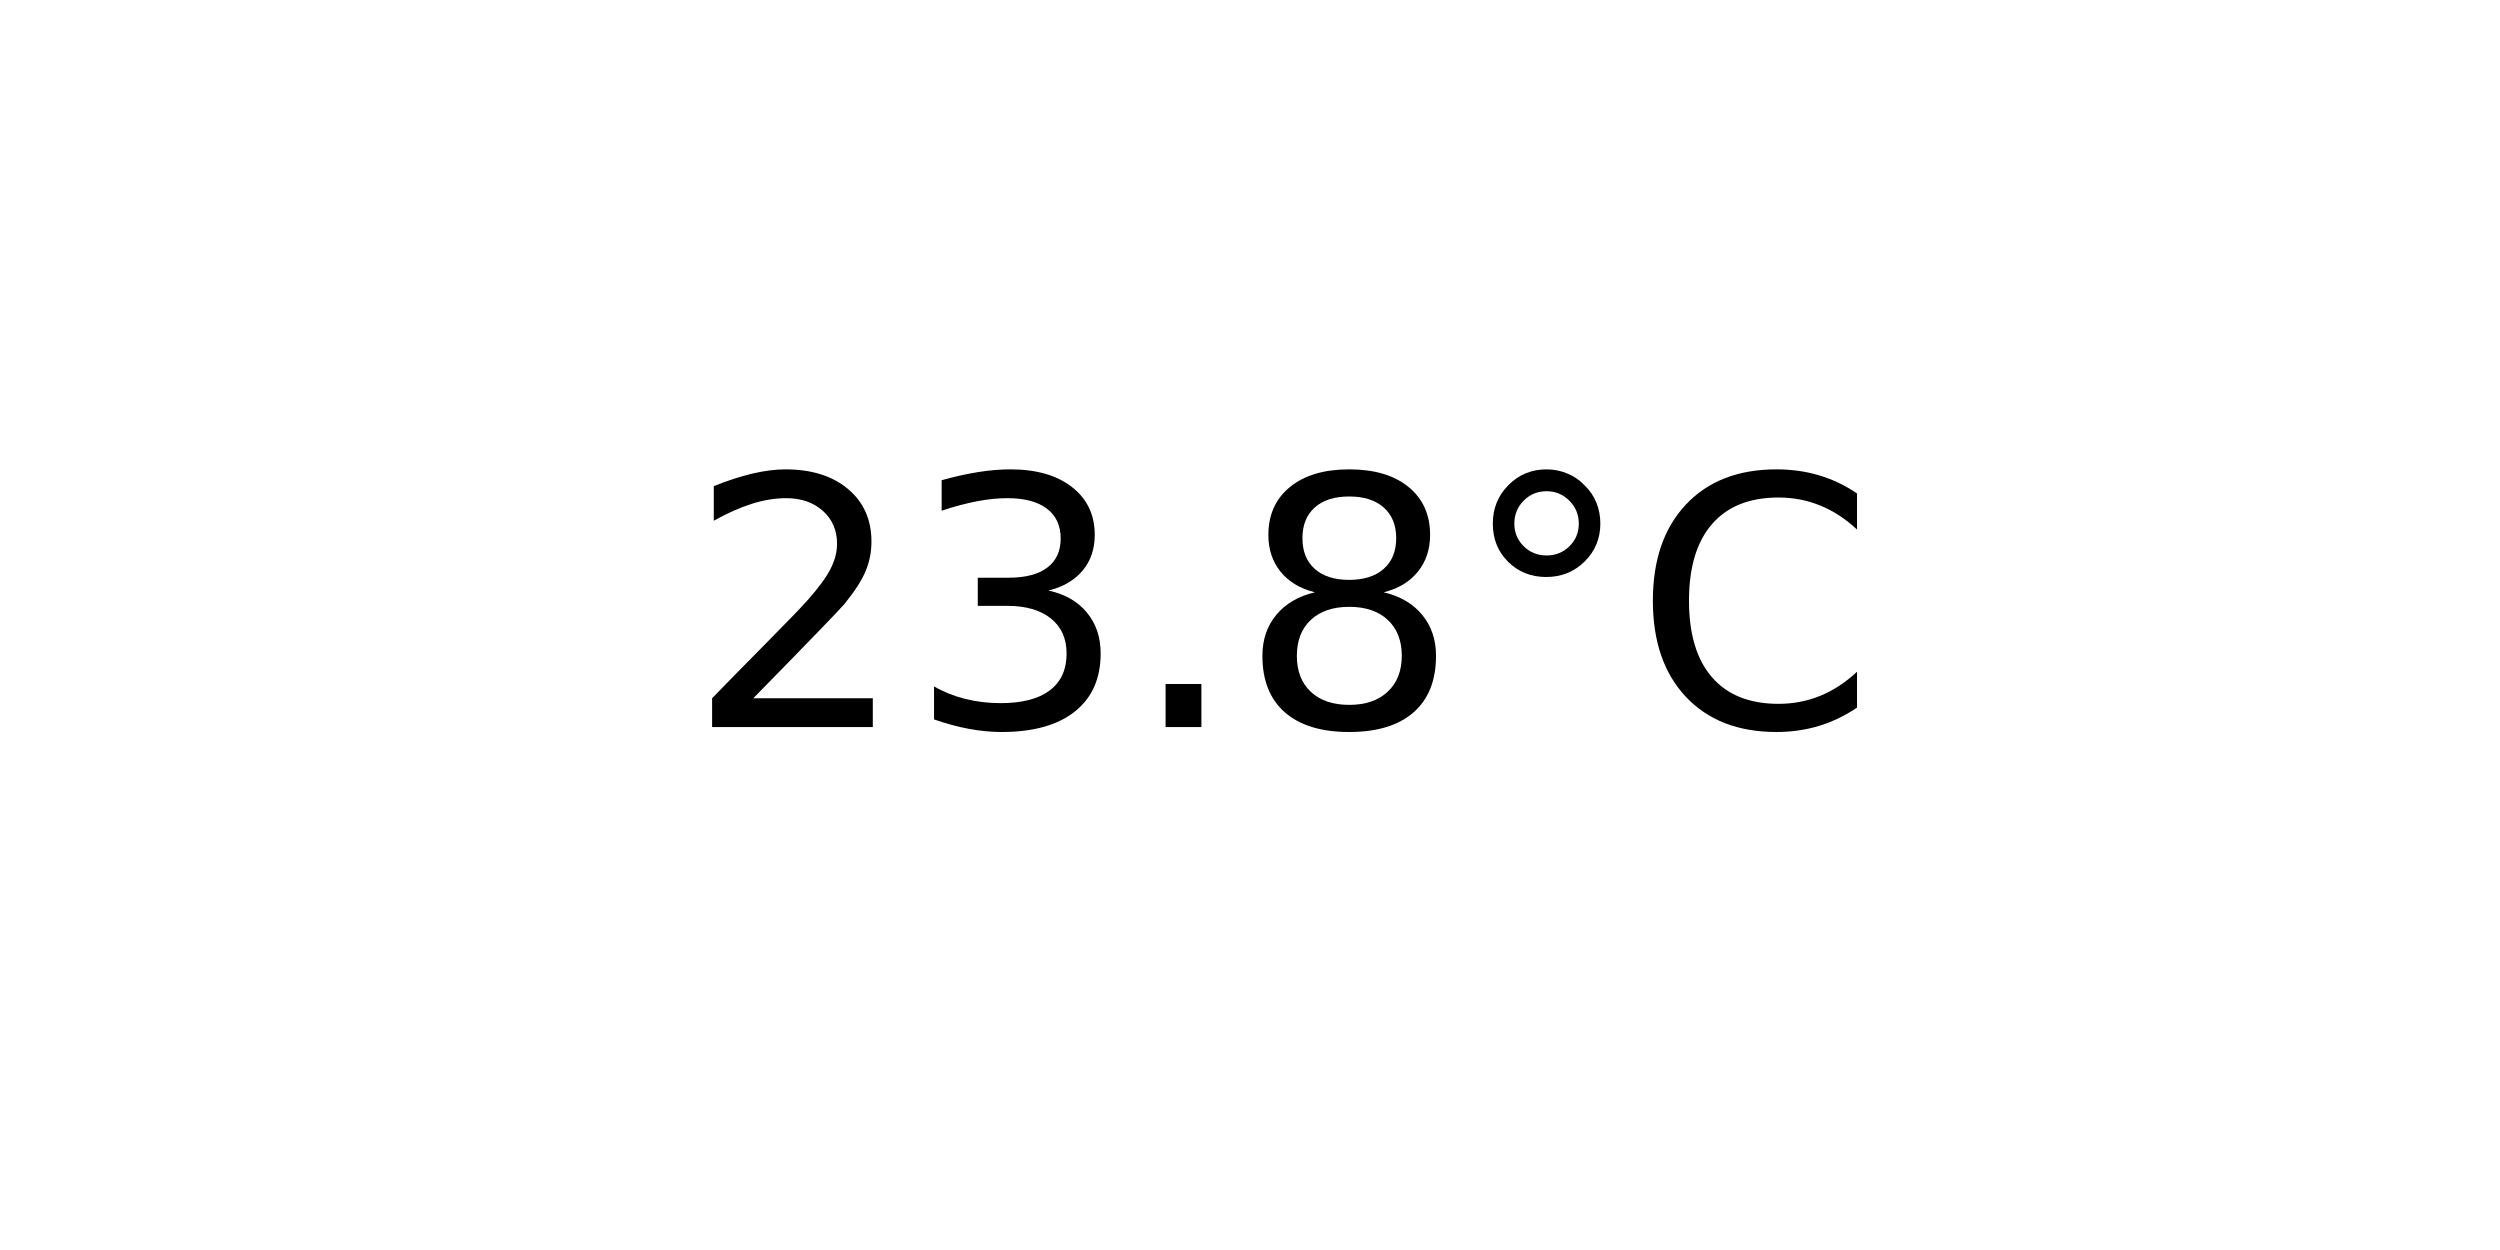
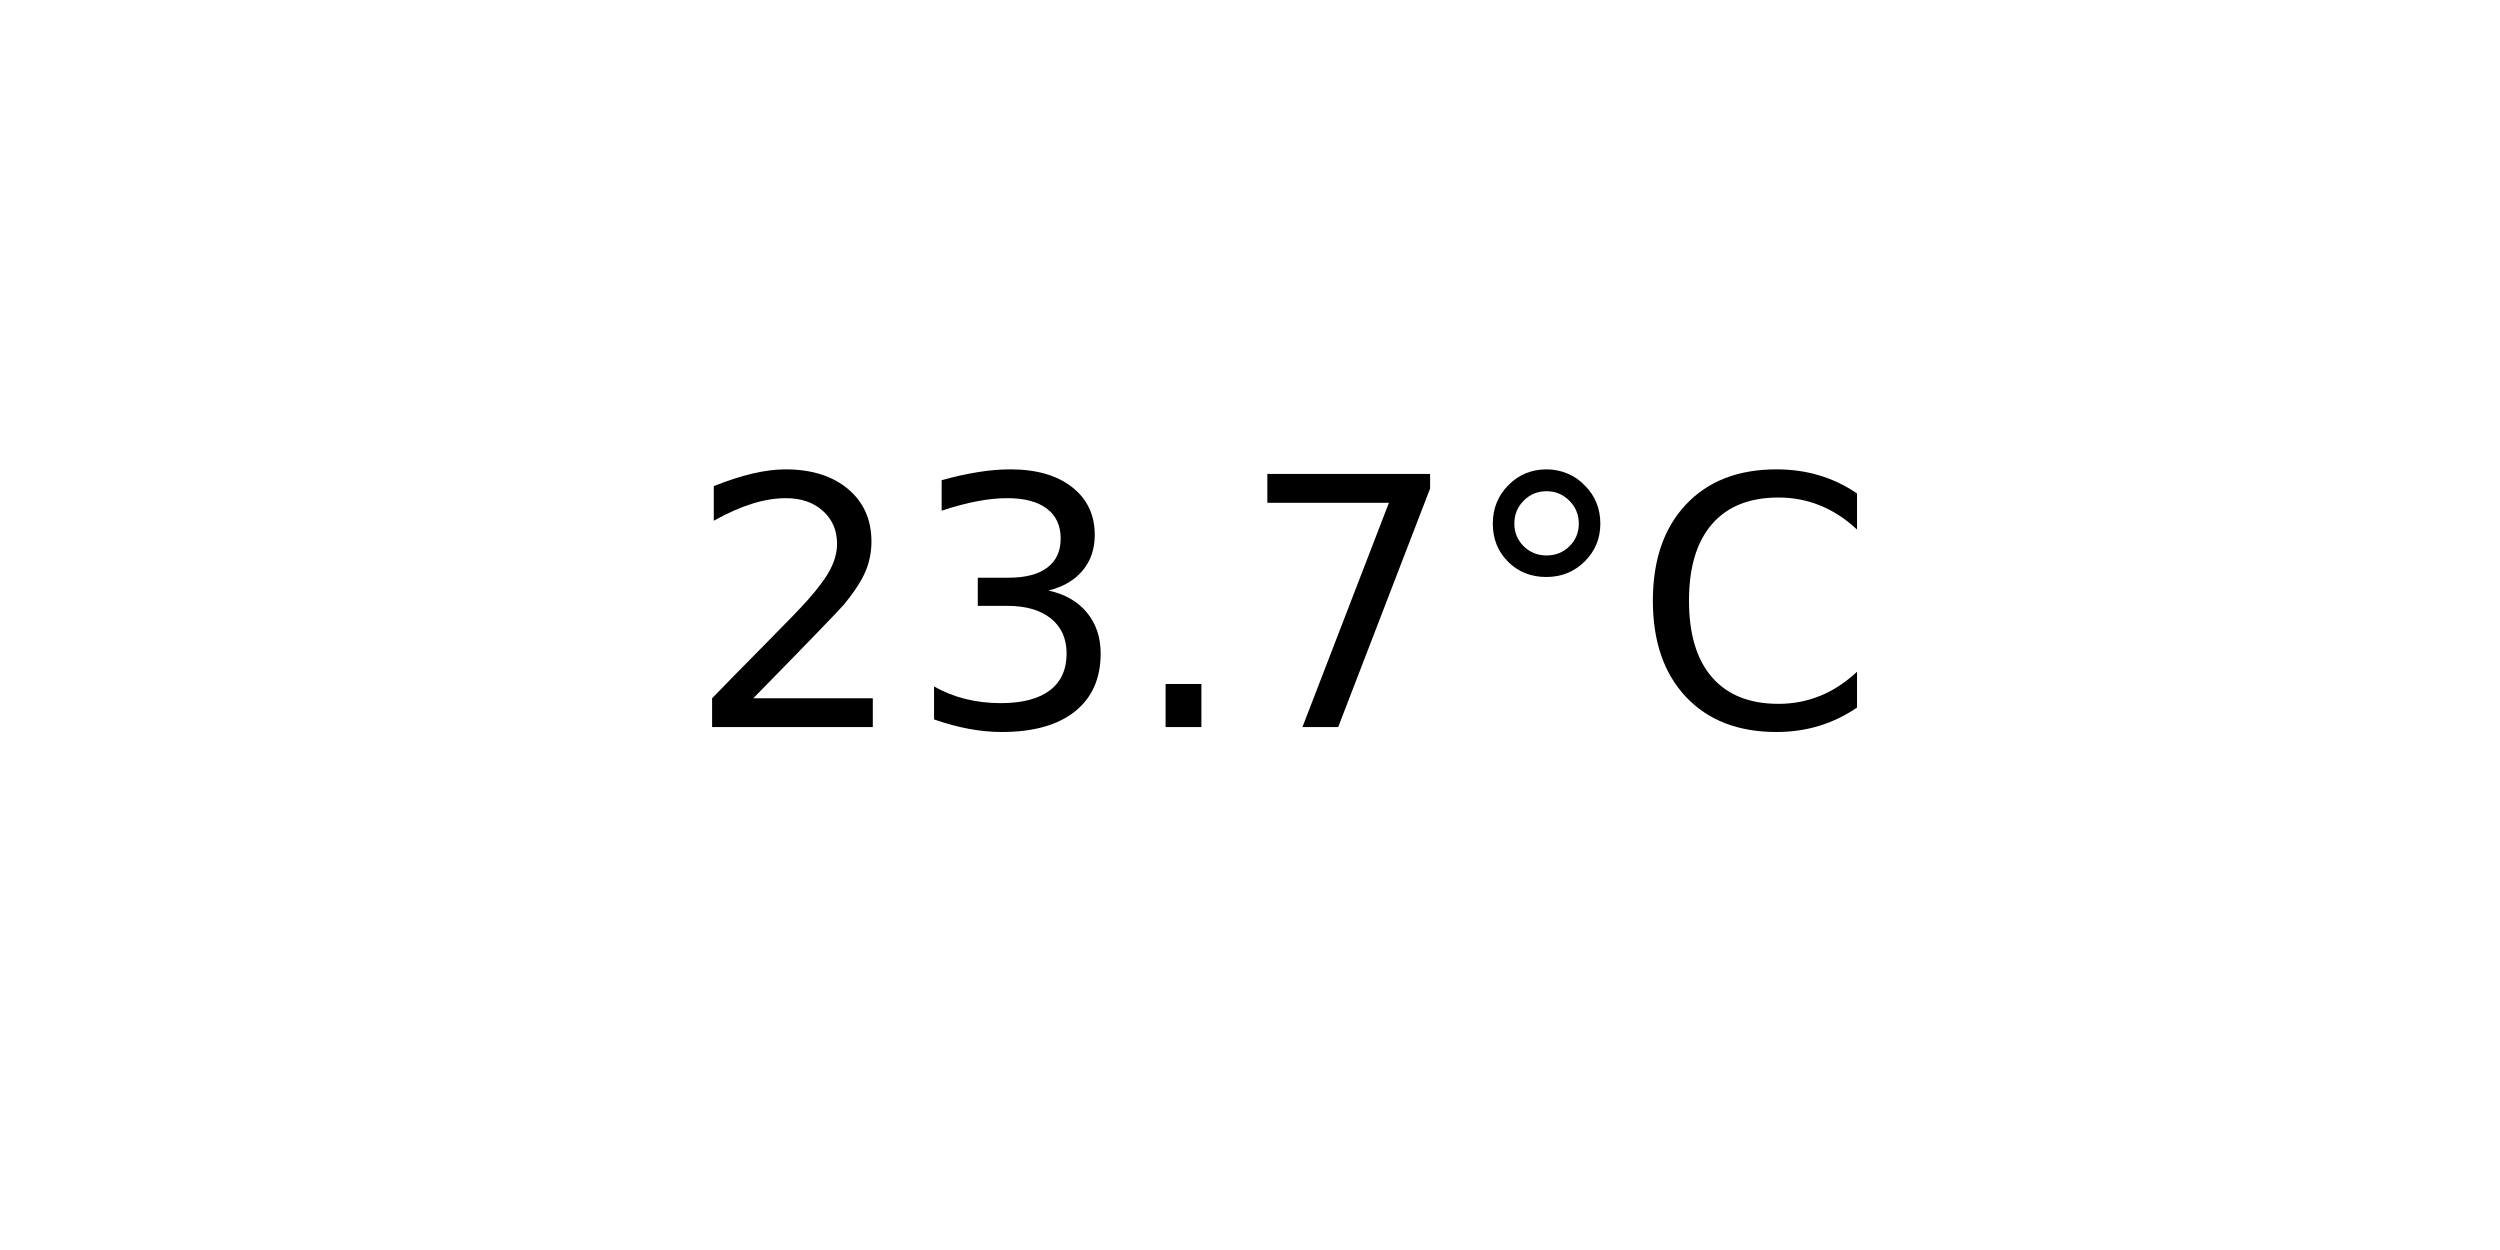
<svg xmlns="http://www.w3.org/2000/svg" xmlns:xlink="http://www.w3.org/1999/xlink" width="72pt" height="36pt" viewBox="0 0 72 36" version="1.1">
  <defs>
    <style type="text/css">*{stroke-linejoin: round; stroke-linecap: butt}</style>
  </defs>
  <g id="figure_1">
    <g id="axes_1">
      <g id="text_1">
        <g transform="translate(19.77578 20.93937) scale(0.1 -0.1)">
          <defs>
            <path id="DejaVuSans-32" d="M 1228 531  L 3431 531  L 3431 0  L 469 0  L 469 531  Q 828 903 1448 1529  Q 2069 2156 2228 2338  Q 2531 2678 2651 2914  Q 2772 3150 2772 3378  Q 2772 3750 2511 3984  Q 2250 4219 1831 4219  Q 1534 4219 1204 4116  Q 875 4013 500 3803  L 500 4441  Q 881 4594 1212 4672  Q 1544 4750 1819 4750  Q 2544 4750 2975 4387  Q 3406 4025 3406 3419  Q 3406 3131 3298 2873  Q 3191 2616 2906 2266  Q 2828 2175 2409 1742  Q 1991 1309 1228 531  z " transform="scale(0.015625)" />
            <path id="DejaVuSans-33" d="M 2597 2516  Q 3050 2419 3304 2112  Q 3559 1806 3559 1356  Q 3559 666 3084 287  Q 2609 -91 1734 -91  Q 1441 -91 1130 -33  Q 819 25 488 141  L 488 750  Q 750 597 1062 519  Q 1375 441 1716 441  Q 2309 441 2620 675  Q 2931 909 2931 1356  Q 2931 1769 2642 2001  Q 2353 2234 1838 2234  L 1294 2234  L 1294 2753  L 1863 2753  Q 2328 2753 2575 2939  Q 2822 3125 2822 3475  Q 2822 3834 2567 4026  Q 2313 4219 1838 4219  Q 1578 4219 1281 4162  Q 984 4106 628 3988  L 628 4550  Q 988 4650 1302 4700  Q 1616 4750 1894 4750  Q 2613 4750 3031 4423  Q 3450 4097 3450 3541  Q 3450 3153 3228 2886  Q 3006 2619 2597 2516  z " transform="scale(0.015625)" />
            <path id="DejaVuSans-2e" d="M 684 794  L 1344 794  L 1344 0  L 684 0  L 684 794  z " transform="scale(0.015625)" />
-             <path id="DejaVuSans-38" d="M 2034 2216  Q 1584 2216 1326 1975  Q 1069 1734 1069 1313  Q 1069 891 1326 650  Q 1584 409 2034 409  Q 2484 409 2743 651  Q 3003 894 3003 1313  Q 3003 1734 2745 1975  Q 2488 2216 2034 2216  z M 1403 2484  Q 997 2584 770 2862  Q 544 3141 544 3541  Q 544 4100 942 4425  Q 1341 4750 2034 4750  Q 2731 4750 3128 4425  Q 3525 4100 3525 3541  Q 3525 3141 3298 2862  Q 3072 2584 2669 2484  Q 3125 2378 3379 2068  Q 3634 1759 3634 1313  Q 3634 634 3220 271  Q 2806 -91 2034 -91  Q 1263 -91 848 271  Q 434 634 434 1313  Q 434 1759 690 2068  Q 947 2378 1403 2484  z M 1172 3481  Q 1172 3119 1398 2916  Q 1625 2713 2034 2713  Q 2441 2713 2670 2916  Q 2900 3119 2900 3481  Q 2900 3844 2670 4047  Q 2441 4250 2034 4250  Q 1625 4250 1398 4047  Q 1172 3844 1172 3481  z " transform="scale(0.015625)" />
+             <path id="DejaVuSans-37" d="M 525 4666  L 3525 4666  L 3525 4397  L 1831 0  L 1172 0  L 2766 4134  L 525 4134  L 525 4666  z " transform="scale(0.015625)" />
            <path id="DejaVuSans-b0" d="M 1600 4347  Q 1350 4347 1178 4173  Q 1006 4000 1006 3750  Q 1006 3503 1178 3333  Q 1350 3163 1600 3163  Q 1850 3163 2022 3333  Q 2194 3503 2194 3750  Q 2194 3997 2020 4172  Q 1847 4347 1600 4347  z M 1600 4750  Q 1800 4750 1984 4673  Q 2169 4597 2303 4453  Q 2447 4313 2519 4134  Q 2591 3956 2591 3750  Q 2591 3338 2302 3052  Q 2013 2766 1594 2766  Q 1172 2766 890 3047  Q 609 3328 609 3750  Q 609 4169 896 4459  Q 1184 4750 1600 4750  z " transform="scale(0.015625)" />
            <path id="DejaVuSans-43" d="M 4122 4306  L 4122 3641  Q 3803 3938 3442 4084  Q 3081 4231 2675 4231  Q 1875 4231 1450 3742  Q 1025 3253 1025 2328  Q 1025 1406 1450 917  Q 1875 428 2675 428  Q 3081 428 3442 575  Q 3803 722 4122 1019  L 4122 359  Q 3791 134 3420 21  Q 3050 -91 2638 -91  Q 1578 -91 968 557  Q 359 1206 359 2328  Q 359 3453 968 4101  Q 1578 4750 2638 4750  Q 3056 4750 3426 4639  Q 3797 4528 4122 4306  z " transform="scale(0.015625)" />
          </defs>
          <use xlink:href="#DejaVuSans-32" />
          <use xlink:href="#DejaVuSans-33" x="63.623" />
          <use xlink:href="#DejaVuSans-2e" x="127.246" />
-           <use xlink:href="#DejaVuSans-38" x="159.033" />
+           <use xlink:href="#DejaVuSans-37" x="159.033" />
          <use xlink:href="#DejaVuSans-b0" x="222.656" />
          <use xlink:href="#DejaVuSans-43" x="272.656" />
        </g>
      </g>
    </g>
  </g>
</svg>
